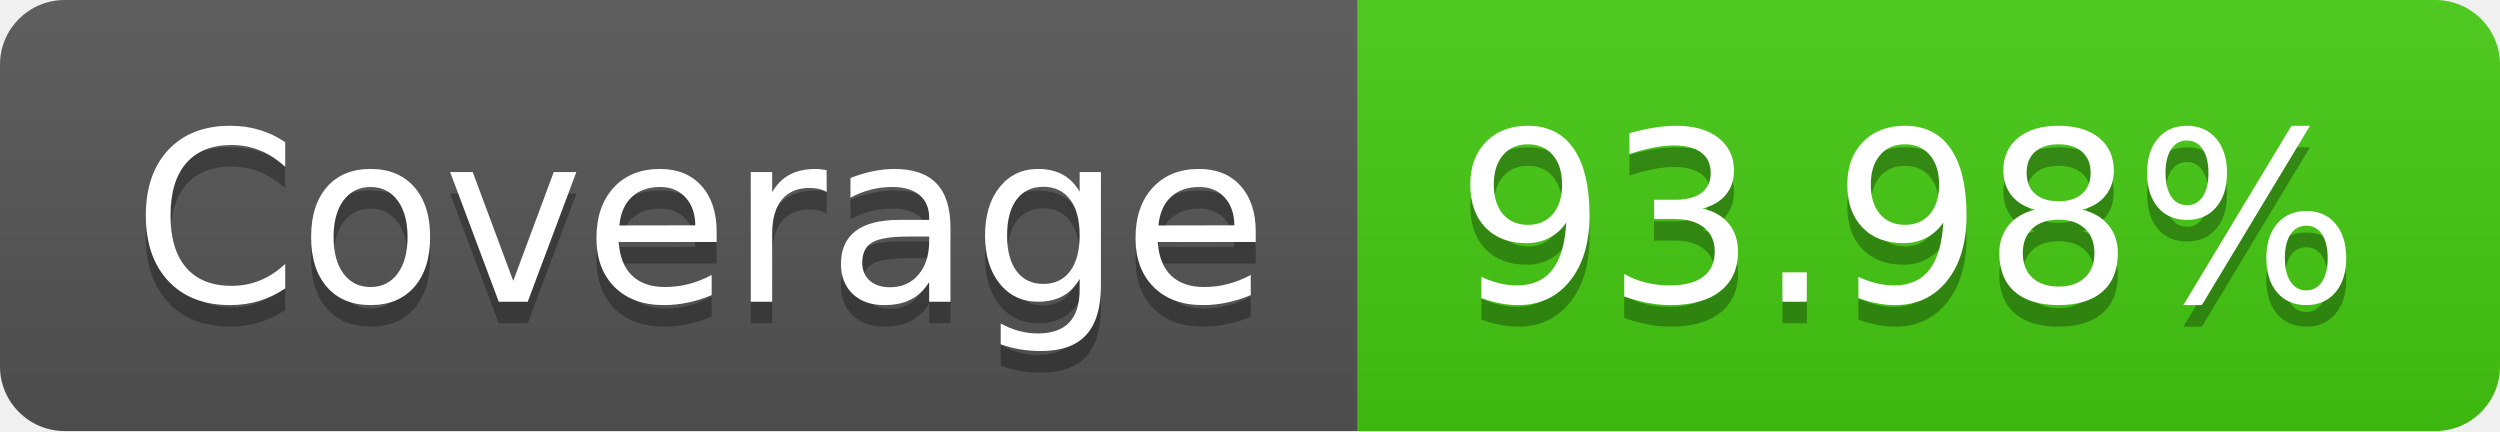
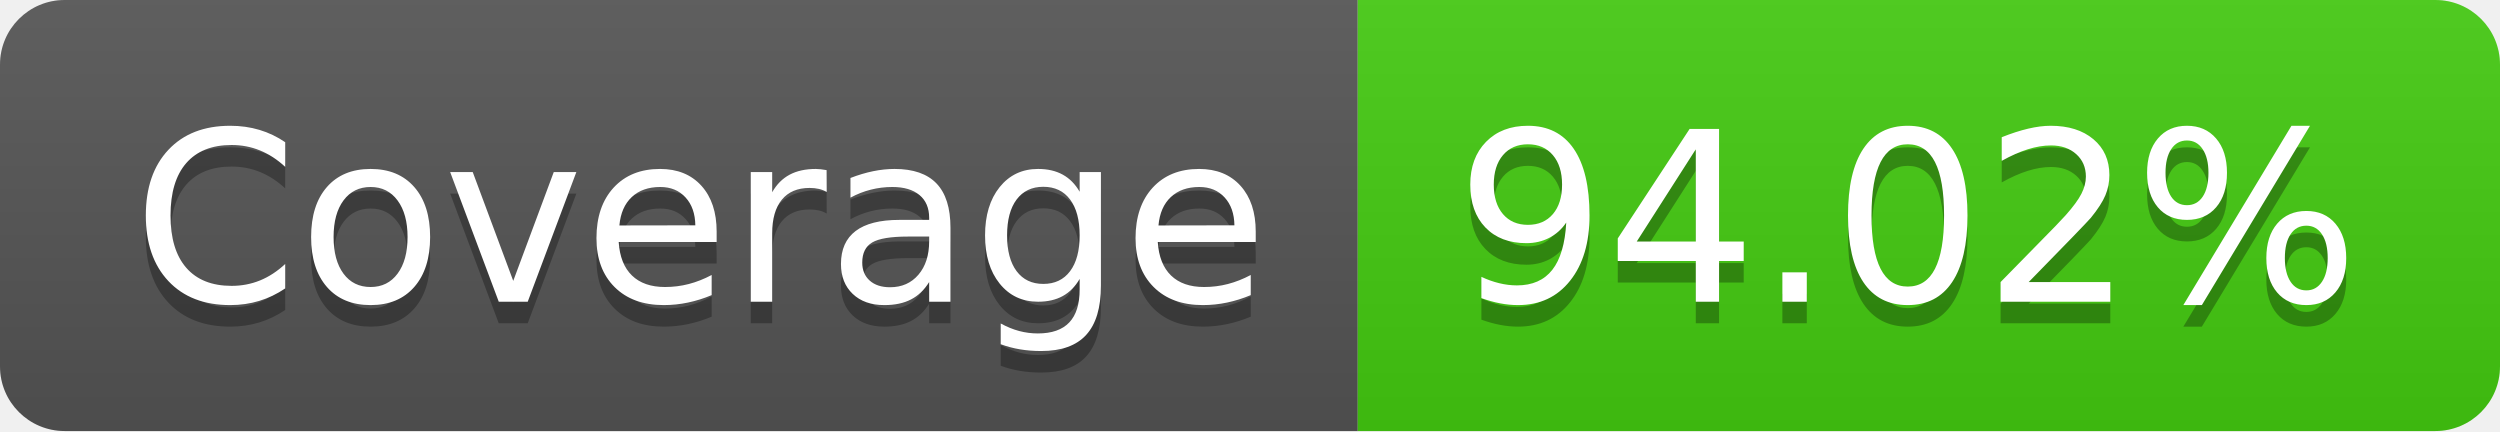
- <svg xmlns="http://www.w3.org/2000/svg" width="116" height="20" role="img" aria-label="Coverage: 93.98%">
+ <svg xmlns="http://www.w3.org/2000/svg" width="116" height="20" role="img" aria-label="Coverage: 94.02%">
  <linearGradient id="s" x2="0" y2="100%">
    <stop offset="0" stop-color="#bbb" stop-opacity=".1" />
    <stop offset="1" stop-opacity=".1" />
  </linearGradient>
  <clipPath id="r">
    <rect width="116" height="20" rx="3" fill="#fff" />
  </clipPath>
  <g clip-path="url(#r)">
    <rect width="63" height="20" fill="#555" />
    <rect x="63" width="53" height="20" fill="#4c1" />
    <rect width="116" height="20" fill="url(#s)" />
  </g>
  <g fill="#fff" text-anchor="middle" font-family="Verdana,Geneva,DejaVu Sans,sans-serif" text-rendering="geometricPrecision" font-size="110">
    <text aria-hidden="true" x="325" y="150" fill="#010101" fill-opacity=".3" transform="scale(.1)" textLength="530">Coverage</text>
    <text x="325" y="140" transform="scale(.1)" fill="#fff" textLength="530">Coverage</text>
-     <text aria-hidden="true" x="885" y="150" fill="#010101" fill-opacity=".3" transform="scale(.1)" textLength="430">93.98%</text>
-     <text x="885" y="140" transform="scale(.1)" fill="#fff" textLength="430">93.98%</text>
+     <text aria-hidden="true" x="885" y="150" fill="#010101" fill-opacity=".3" transform="scale(.1)" textLength="430">94.02%</text>
+     <text x="885" y="140" transform="scale(.1)" fill="#fff" textLength="430">94.02%</text>
  </g>
</svg>
